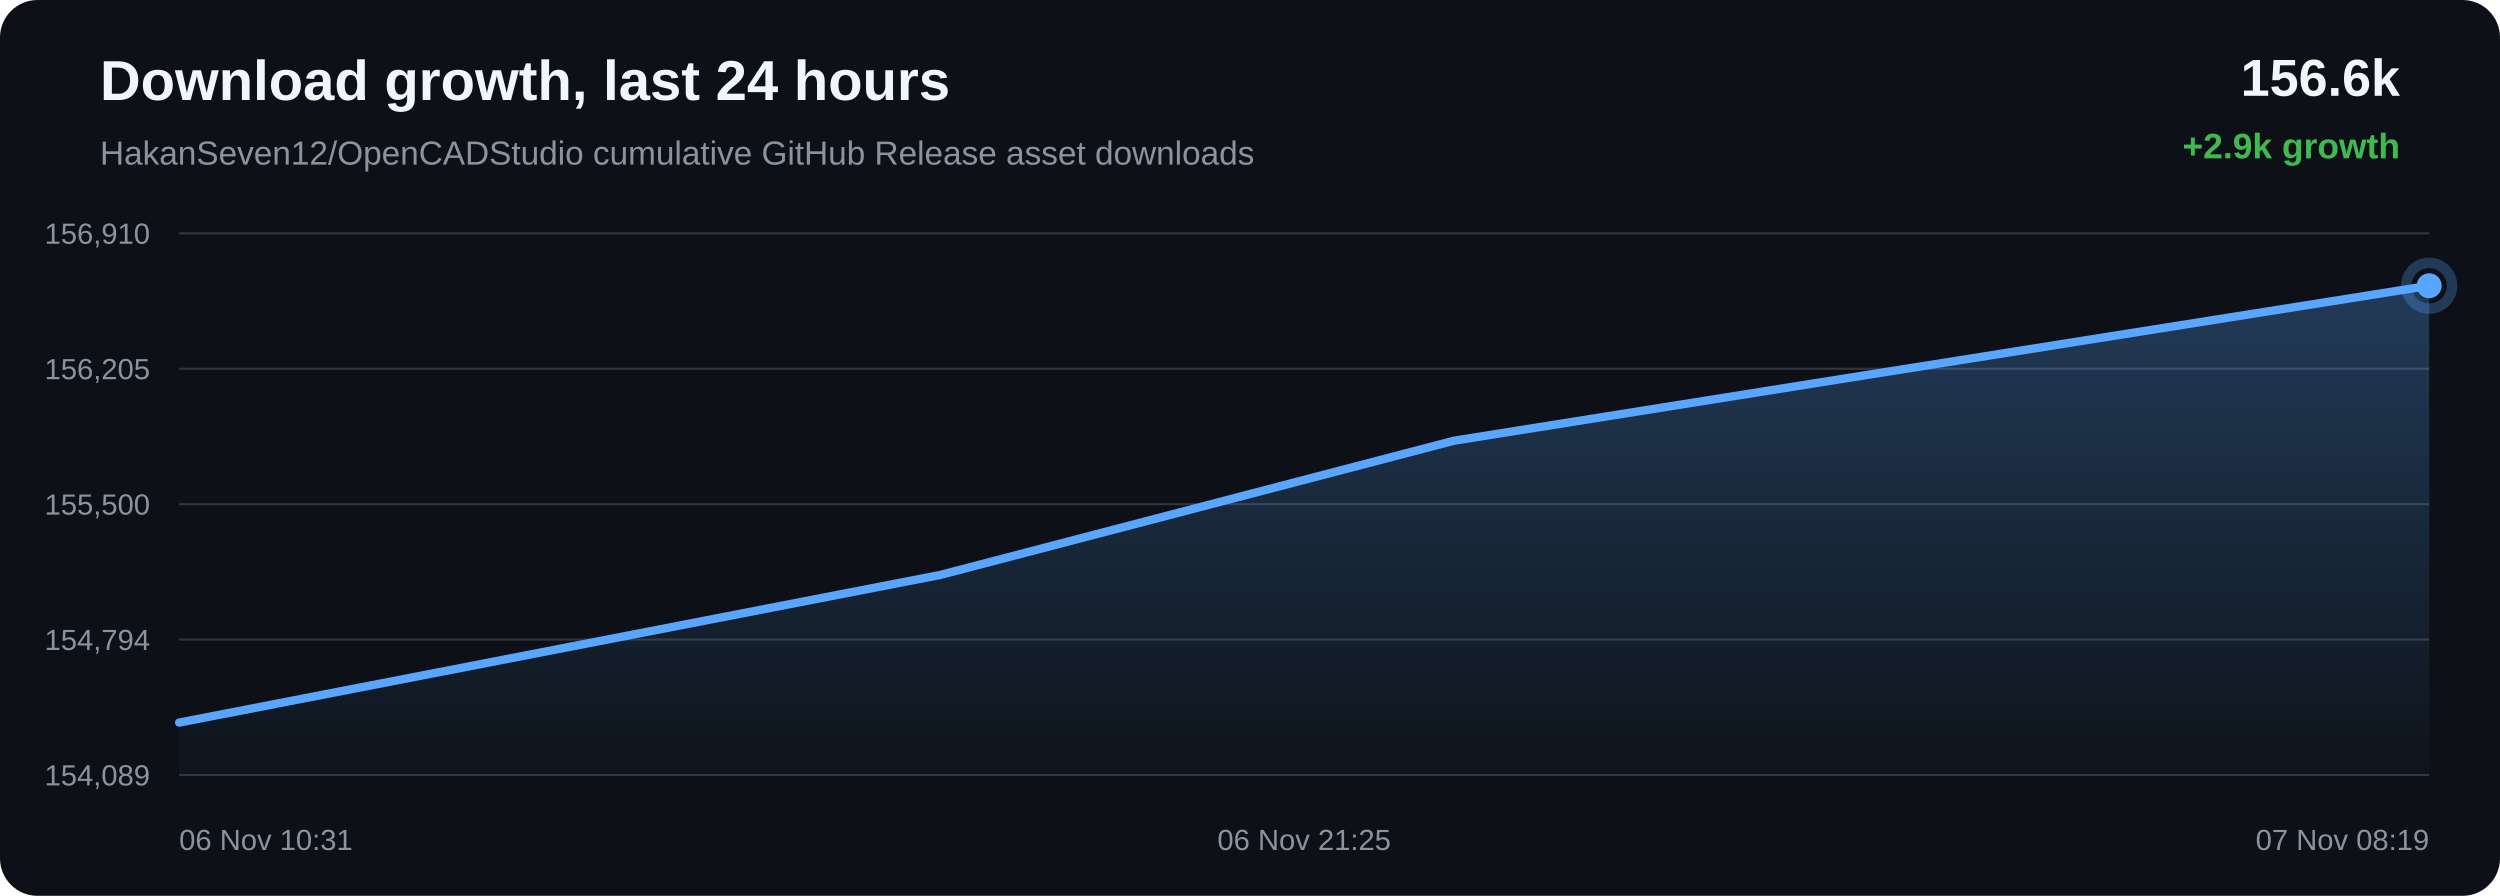
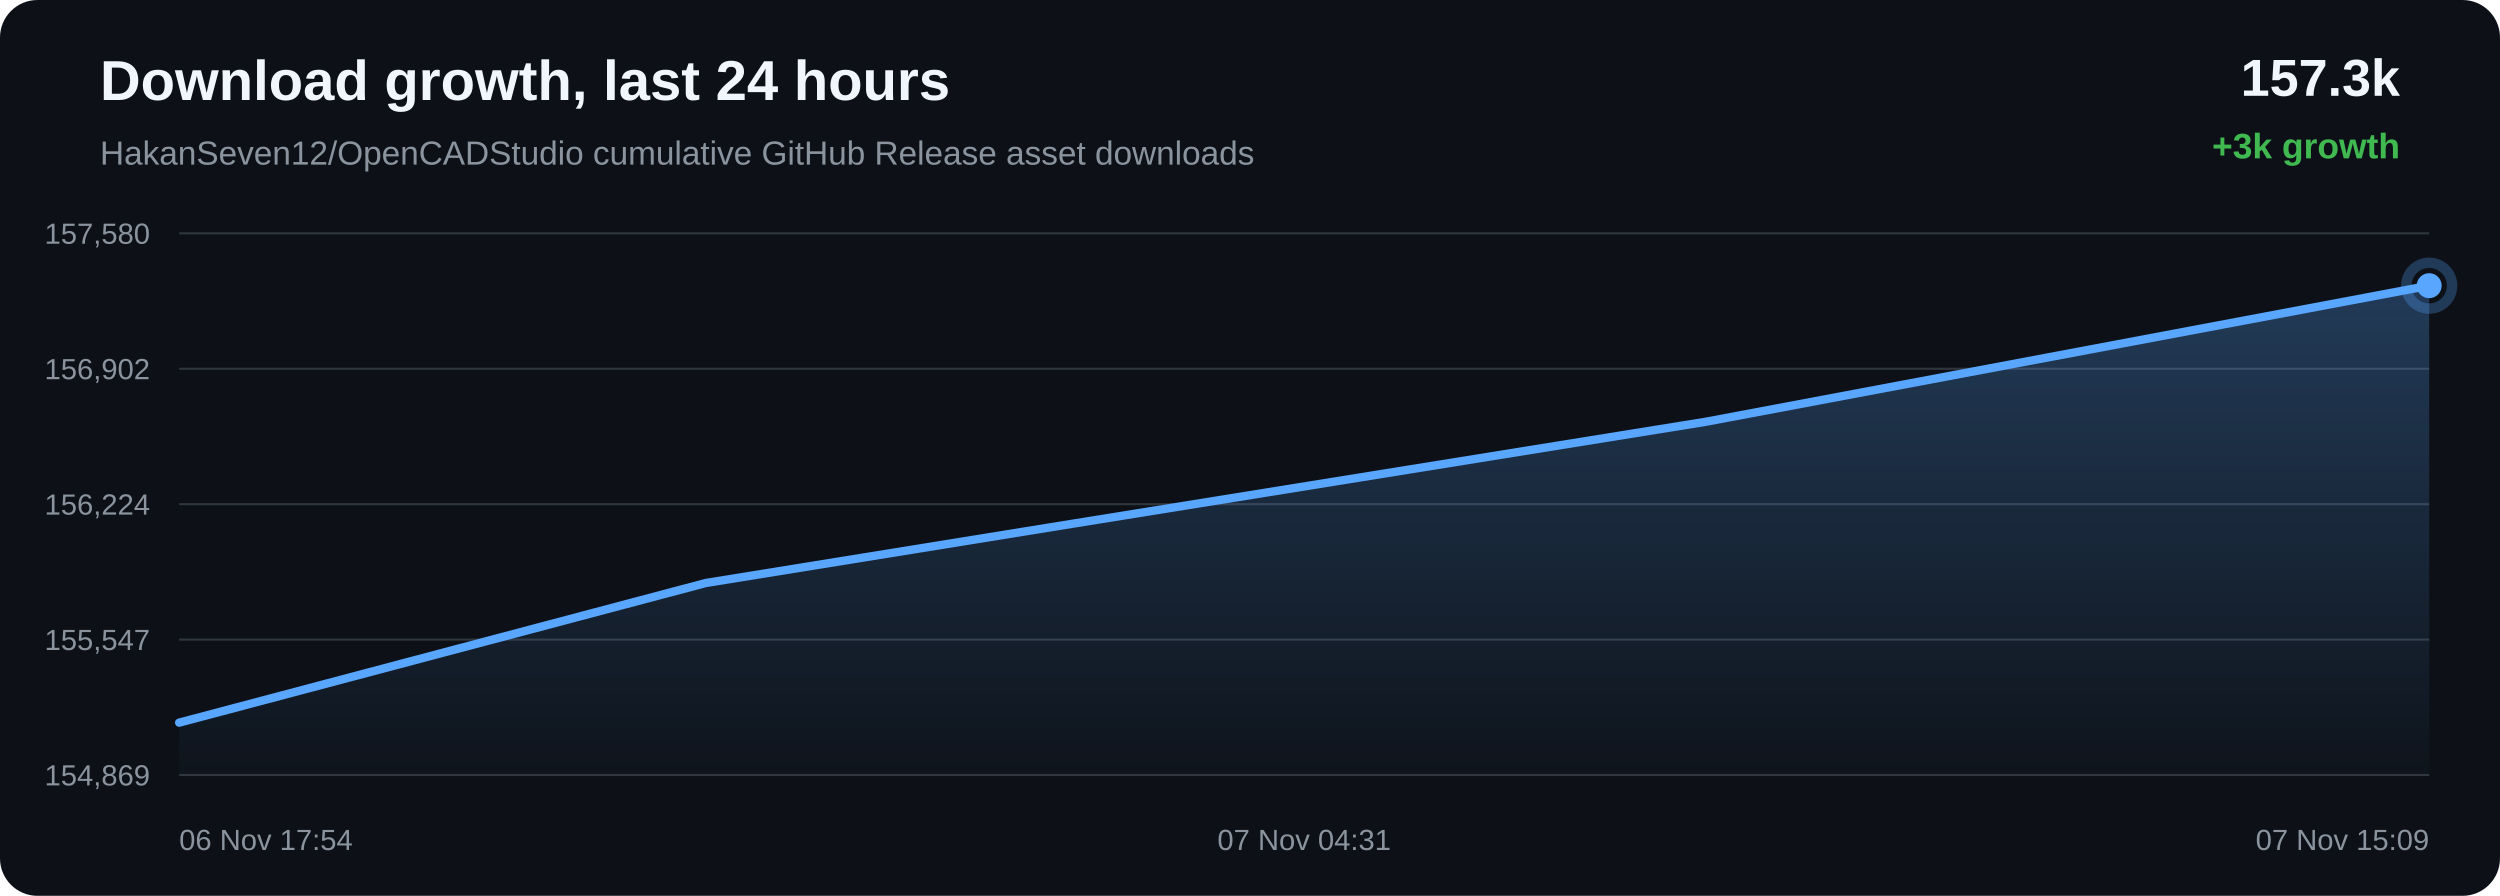
<svg xmlns="http://www.w3.org/2000/svg" width="1200" height="430" viewBox="0 0 1200 430">
  <defs>
    <linearGradient id="area" x1="0" x2="0" y1="0" y2="1">
      <stop offset="0%" stop-color="#58a6ff" stop-opacity="0.28" />
      <stop offset="100%" stop-color="#58a6ff" stop-opacity="0.02" />
    </linearGradient>
  </defs>
  <rect width="100%" height="100%" rx="18" fill="#0d1117" />
  <text x="48" y="48" fill="#f0f6fc" font-family="Arial, sans-serif" font-size="27" font-weight="700">Download growth, last 24 hours</text>
  <text x="48" y="79" fill="#8b949e" font-family="Arial, sans-serif" font-size="16">HakanSeven12/OpenCADStudio cumulative GitHub Release asset downloads</text>
-   <text x="1152" y="46" text-anchor="end" fill="#f0f6fc" font-family="Arial, sans-serif" font-size="25" font-weight="700">156.6k</text>
-   <text x="1152" y="76" text-anchor="end" fill="#3fb950" font-family="Arial, sans-serif" font-size="17" font-weight="700">+2.9k growth</text>
+   <text x="1152" y="46" text-anchor="end" fill="#f0f6fc" font-family="Arial, sans-serif" font-size="25" font-weight="700">157.3k</text>
+   <text x="1152" y="76" text-anchor="end" fill="#3fb950" font-family="Arial, sans-serif" font-size="17" font-weight="700">+3k growth</text>
  <line x1="86" y1="112.00" x2="1166" y2="112.00" stroke="#30363d" stroke-width="1" />
  <line x1="86" y1="177.00" x2="1166" y2="177.00" stroke="#30363d" stroke-width="1" />
  <line x1="86" y1="242.00" x2="1166" y2="242.00" stroke="#30363d" stroke-width="1" />
  <line x1="86" y1="307.00" x2="1166" y2="307.00" stroke="#30363d" stroke-width="1" />
  <line x1="86" y1="372.00" x2="1166" y2="372.00" stroke="#30363d" stroke-width="1" />
-   <text x="72" y="117.00" text-anchor="end" fill="#8b949e" font-family="Arial, sans-serif" font-size="14">156,910</text>
-   <text x="72" y="182.00" text-anchor="end" fill="#8b949e" font-family="Arial, sans-serif" font-size="14">156,205</text>
-   <text x="72" y="247.00" text-anchor="end" fill="#8b949e" font-family="Arial, sans-serif" font-size="14">155,500</text>
-   <text x="72" y="312.00" text-anchor="end" fill="#8b949e" font-family="Arial, sans-serif" font-size="14">154,794</text>
-   <text x="72" y="377.00" text-anchor="end" fill="#8b949e" font-family="Arial, sans-serif" font-size="14">154,089</text>
-   <path d="M 86.00 346.84 L 451.38 275.96 L 697.91 211.54 L 869.18 184.26 L 1166.00 137.16 L 1166.00 372.00 L 86.00 372.00 Z" fill="url(#area)" />
-   <path d="M 86.00 346.84 L 451.38 275.96 L 697.91 211.54 L 869.18 184.26 L 1166.00 137.16" fill="none" stroke="#58a6ff" stroke-width="4" stroke-linecap="round" stroke-linejoin="round" />
-   <circle cx="1166.00" cy="137.16" r="6" fill="#58a6ff" />
-   <circle cx="1166.00" cy="137.16" r="11" fill="none" stroke="#58a6ff" stroke-opacity="0.28" stroke-width="5" />
-   <text x="86.00" y="408" text-anchor="start" fill="#8b949e" font-family="Arial, sans-serif" font-size="14">06 Nov 10:31</text>
-   <text x="626.00" y="408" text-anchor="middle" fill="#8b949e" font-family="Arial, sans-serif" font-size="14">06 Nov 21:25</text>
-   <text x="1166.00" y="408" text-anchor="end" fill="#8b949e" font-family="Arial, sans-serif" font-size="14">07 Nov 08:19</text>
+   <text x="72" y="117.00" text-anchor="end" fill="#8b949e" font-family="Arial, sans-serif" font-size="14">157,580</text>
+   <text x="72" y="182.00" text-anchor="end" fill="#8b949e" font-family="Arial, sans-serif" font-size="14">156,902</text>
+   <text x="72" y="247.00" text-anchor="end" fill="#8b949e" font-family="Arial, sans-serif" font-size="14">156,224</text>
+   <text x="72" y="312.00" text-anchor="end" fill="#8b949e" font-family="Arial, sans-serif" font-size="14">155,547</text>
+   <text x="72" y="377.00" text-anchor="end" fill="#8b949e" font-family="Arial, sans-serif" font-size="14">154,869</text>
+   <path d="M 86.00 346.87 L 338.81 279.83 L 514.45 251.45 L 818.82 202.44 L 1166.00 137.13 L 1166.00 372.00 L 86.00 372.00 Z" fill="url(#area)" />
+   <path d="M 86.00 346.87 L 338.81 279.83 L 514.45 251.45 L 818.82 202.44 L 1166.00 137.13" fill="none" stroke="#58a6ff" stroke-width="4" stroke-linecap="round" stroke-linejoin="round" />
+   <circle cx="1166.00" cy="137.13" r="6" fill="#58a6ff" />
+   <circle cx="1166.00" cy="137.13" r="11" fill="none" stroke="#58a6ff" stroke-opacity="0.28" stroke-width="5" />
+   <text x="86.00" y="408" text-anchor="start" fill="#8b949e" font-family="Arial, sans-serif" font-size="14">06 Nov 17:54</text>
+   <text x="626.00" y="408" text-anchor="middle" fill="#8b949e" font-family="Arial, sans-serif" font-size="14">07 Nov 04:31</text>
+   <text x="1166.00" y="408" text-anchor="end" fill="#8b949e" font-family="Arial, sans-serif" font-size="14">07 Nov 15:09</text>
</svg>
